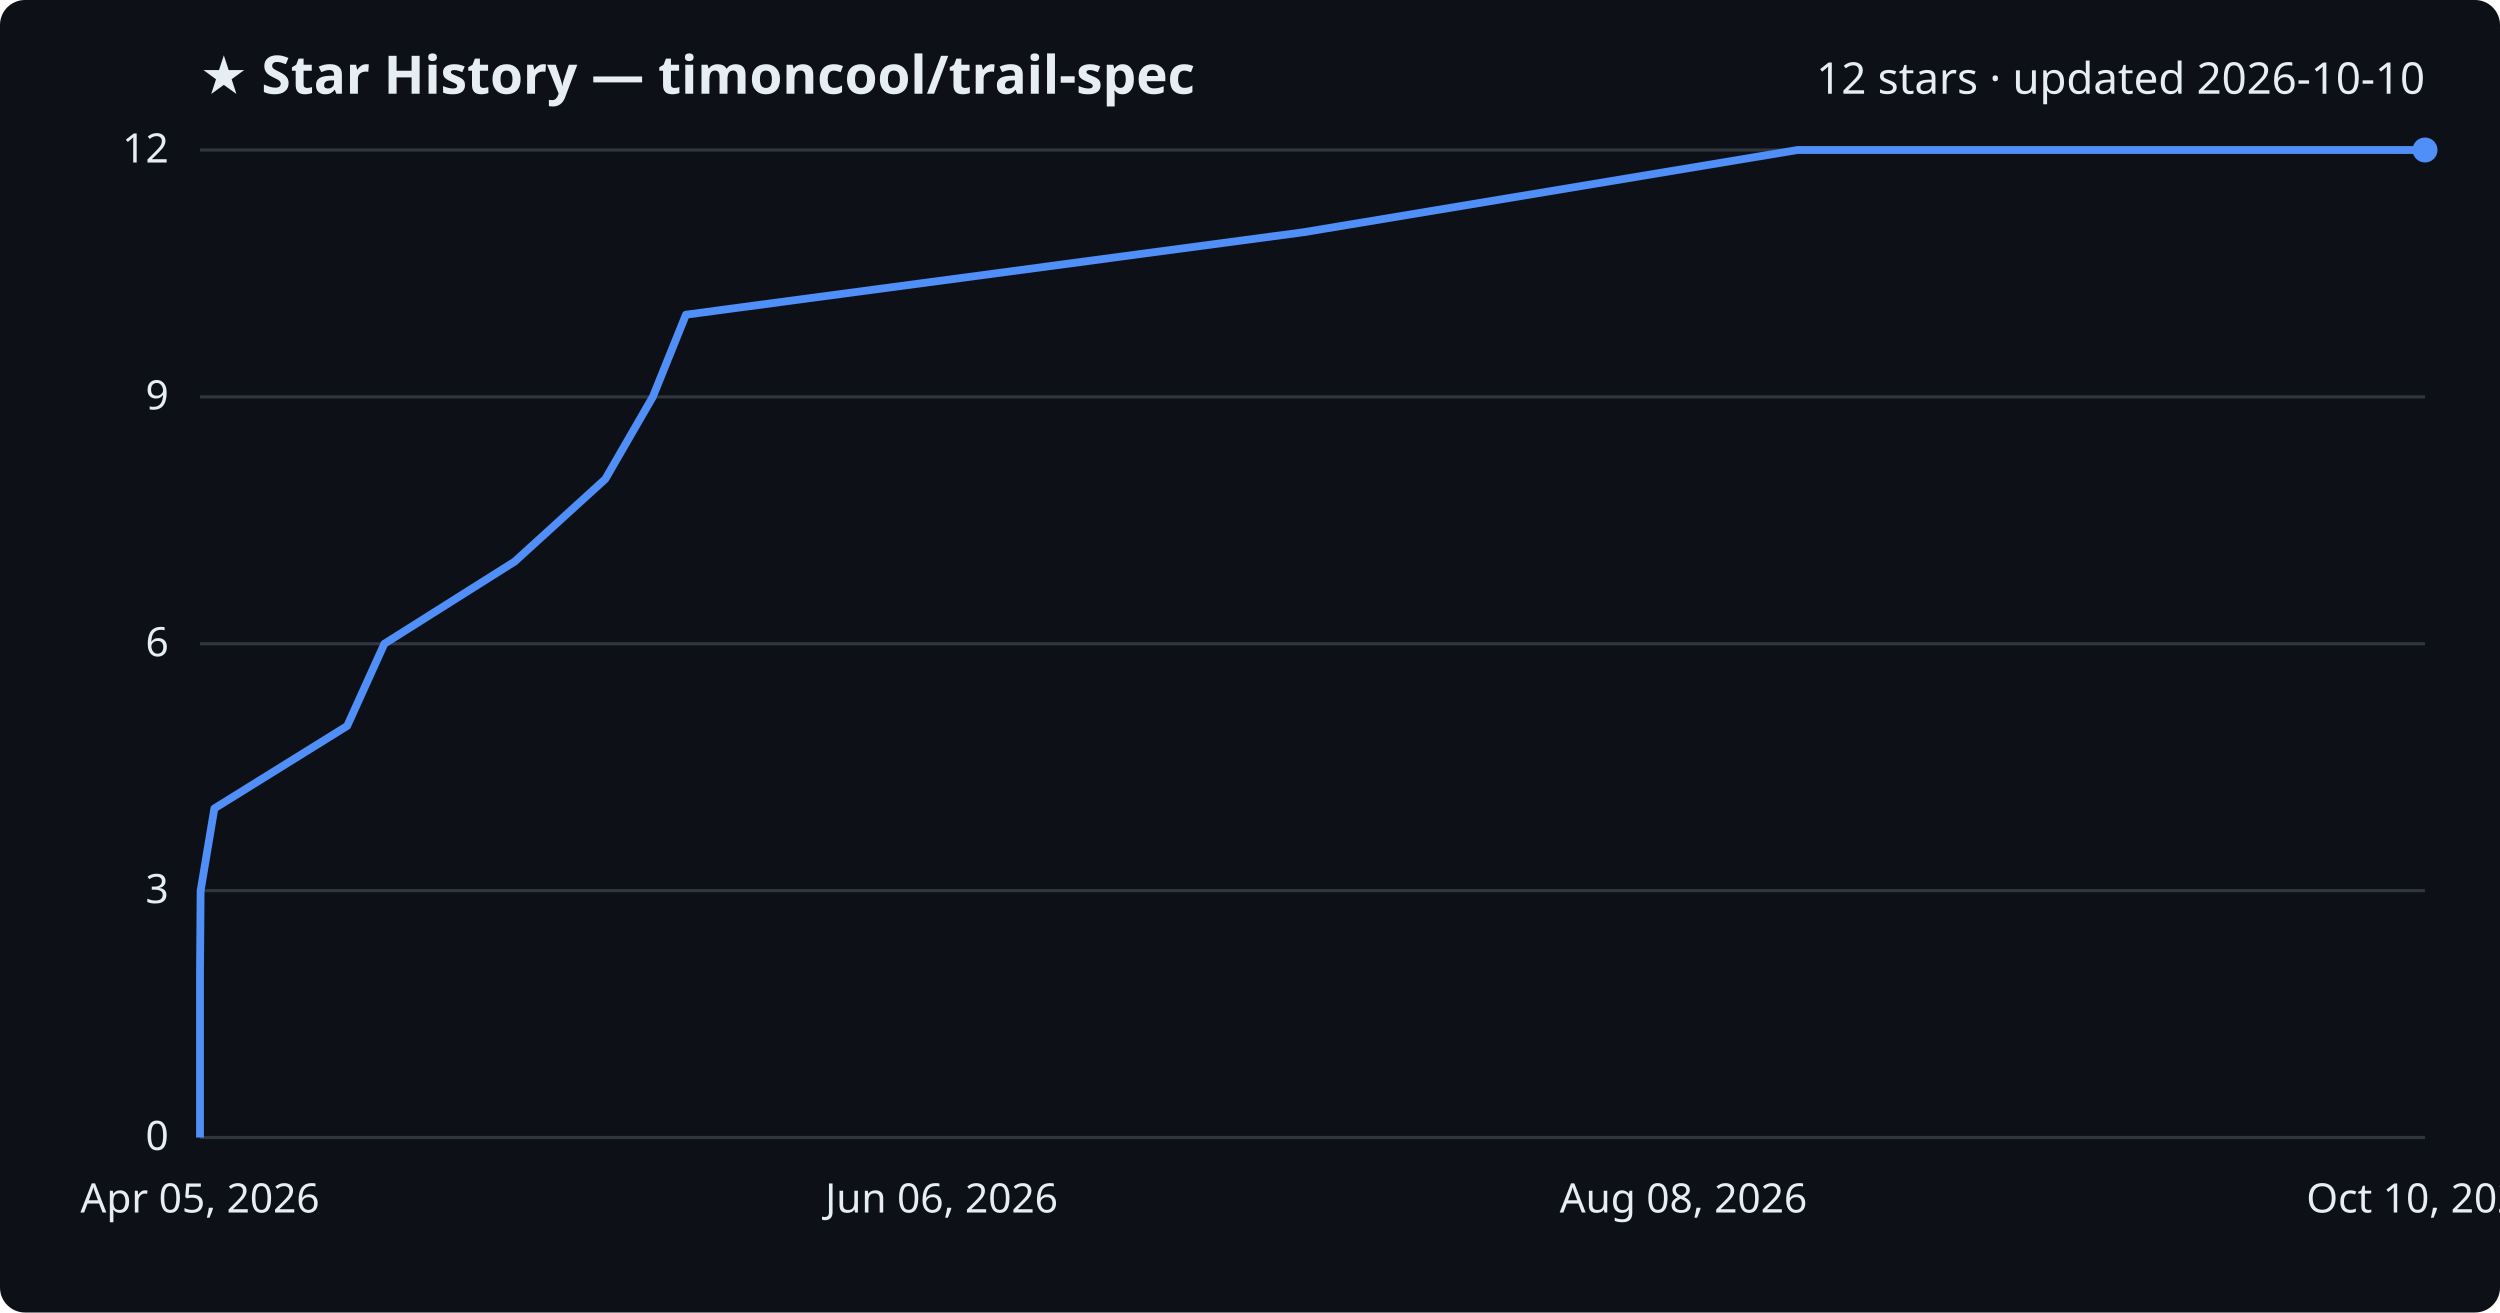
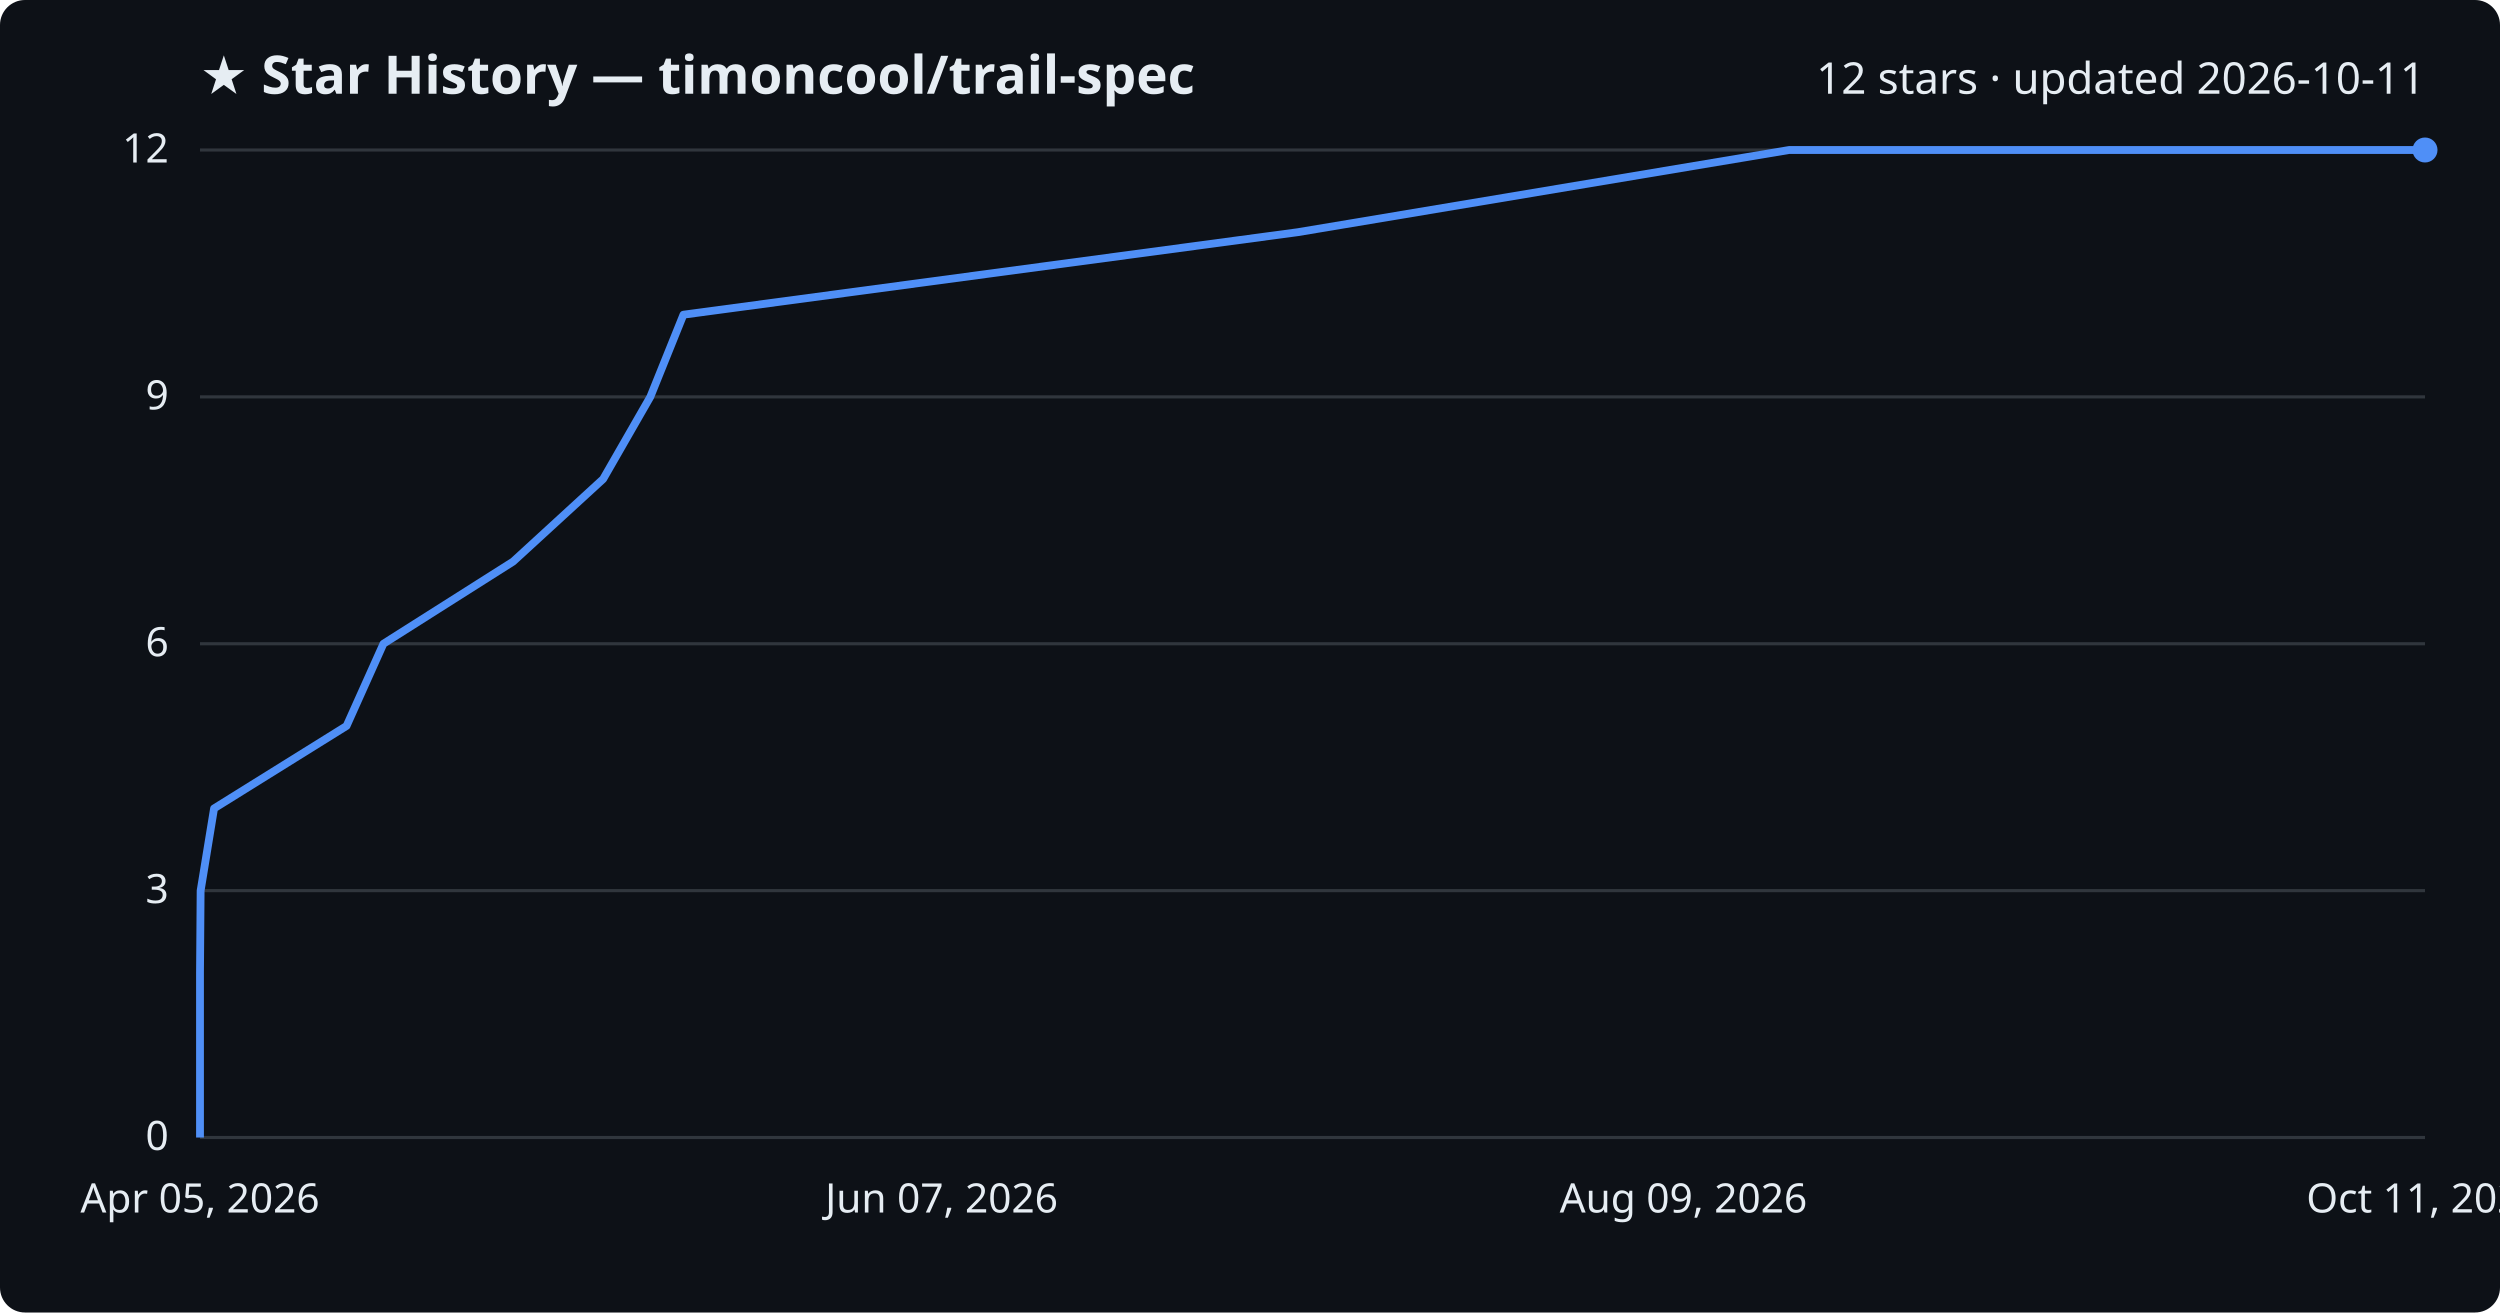
<svg xmlns="http://www.w3.org/2000/svg" viewBox="0 0 800 420" font-family="Segoe UI, sans-serif">
  <rect width="800" height="420" fill="#0d1117" rx="8" />
  <text x="64" y="30" fill="#e6edf3" font-size="17" font-weight="700">★ Star History — timoncool/trail-spec</text>
-   <text x="776" y="30" fill="#e6edf3" font-size="14" text-anchor="end">12 stars · updated 2026-10-10</text>
+   <text x="776" y="30" fill="#e6edf3" font-size="14" text-anchor="end">12 stars · updated 2026-10-11</text>
  <line x1="64" y1="364.0" x2="776" y2="364.0" stroke="#30363d" stroke-width="1" />
  <text x="54" y="368.0" fill="#e6edf3" font-size="13" text-anchor="end">0</text>
  <line x1="64" y1="285.0" x2="776" y2="285.0" stroke="#30363d" stroke-width="1" />
  <text x="54" y="289.0" fill="#e6edf3" font-size="13" text-anchor="end">3</text>
  <line x1="64" y1="206.0" x2="776" y2="206.0" stroke="#30363d" stroke-width="1" />
  <text x="54" y="210.0" fill="#e6edf3" font-size="13" text-anchor="end">6</text>
  <line x1="64" y1="127.0" x2="776" y2="127.0" stroke="#30363d" stroke-width="1" />
  <text x="54" y="131.0" fill="#e6edf3" font-size="13" text-anchor="end">9</text>
  <line x1="64" y1="48.0" x2="776" y2="48.0" stroke="#30363d" stroke-width="1" />
  <text x="54" y="52.0" fill="#e6edf3" font-size="13" text-anchor="end">12</text>
-   <path d="M64.0,364.0 L64.0,337.7 L64.0,311.3 L64.2,285.0 L68.6,258.7 L111.1,232.3 L123.0,206.0 L164.7,179.7 L193.7,153.3 L208.9,127.0 L219.5,100.7 L417.2,74.3 L575.2,48.0 L776.0,48.0" fill="none" stroke="#4f8ff7" stroke-width="2.5" stroke-linejoin="round" />
+   <path d="M64.0,364.0 L64.0,337.7 L64.0,311.3 L64.2,285.0 L68.5,258.7 L110.9,232.3 L122.7,206.0 L164.2,179.7 L193.0,153.3 L208.1,127.0 L218.7,100.7 L415.3,74.3 L572.5,48.0 L776.0,48.0" fill="none" stroke="#4f8ff7" stroke-width="2.5" stroke-linejoin="round" />
  <circle cx="776.0" cy="48.0" r="4" fill="#4f8ff7" />
  <text x="64.0" y="388" fill="#e6edf3" font-size="13" text-anchor="middle">Apr 05, 2026</text>
-   <text x="301.3" y="388" fill="#e6edf3" font-size="13" text-anchor="middle">Jun 06, 2026</text>
-   <text x="538.7" y="388" fill="#e6edf3" font-size="13" text-anchor="middle">Aug 08, 2026</text>
-   <text x="776.0" y="388" fill="#e6edf3" font-size="13" text-anchor="middle">Oct 10, 2026</text>
+   <text x="301.3" y="388" fill="#e6edf3" font-size="13" text-anchor="middle">Jun 07, 2026</text>
+   <text x="538.7" y="388" fill="#e6edf3" font-size="13" text-anchor="middle">Aug 09, 2026</text>
+   <text x="776.0" y="388" fill="#e6edf3" font-size="13" text-anchor="middle">Oct 11, 2026</text>
</svg>
